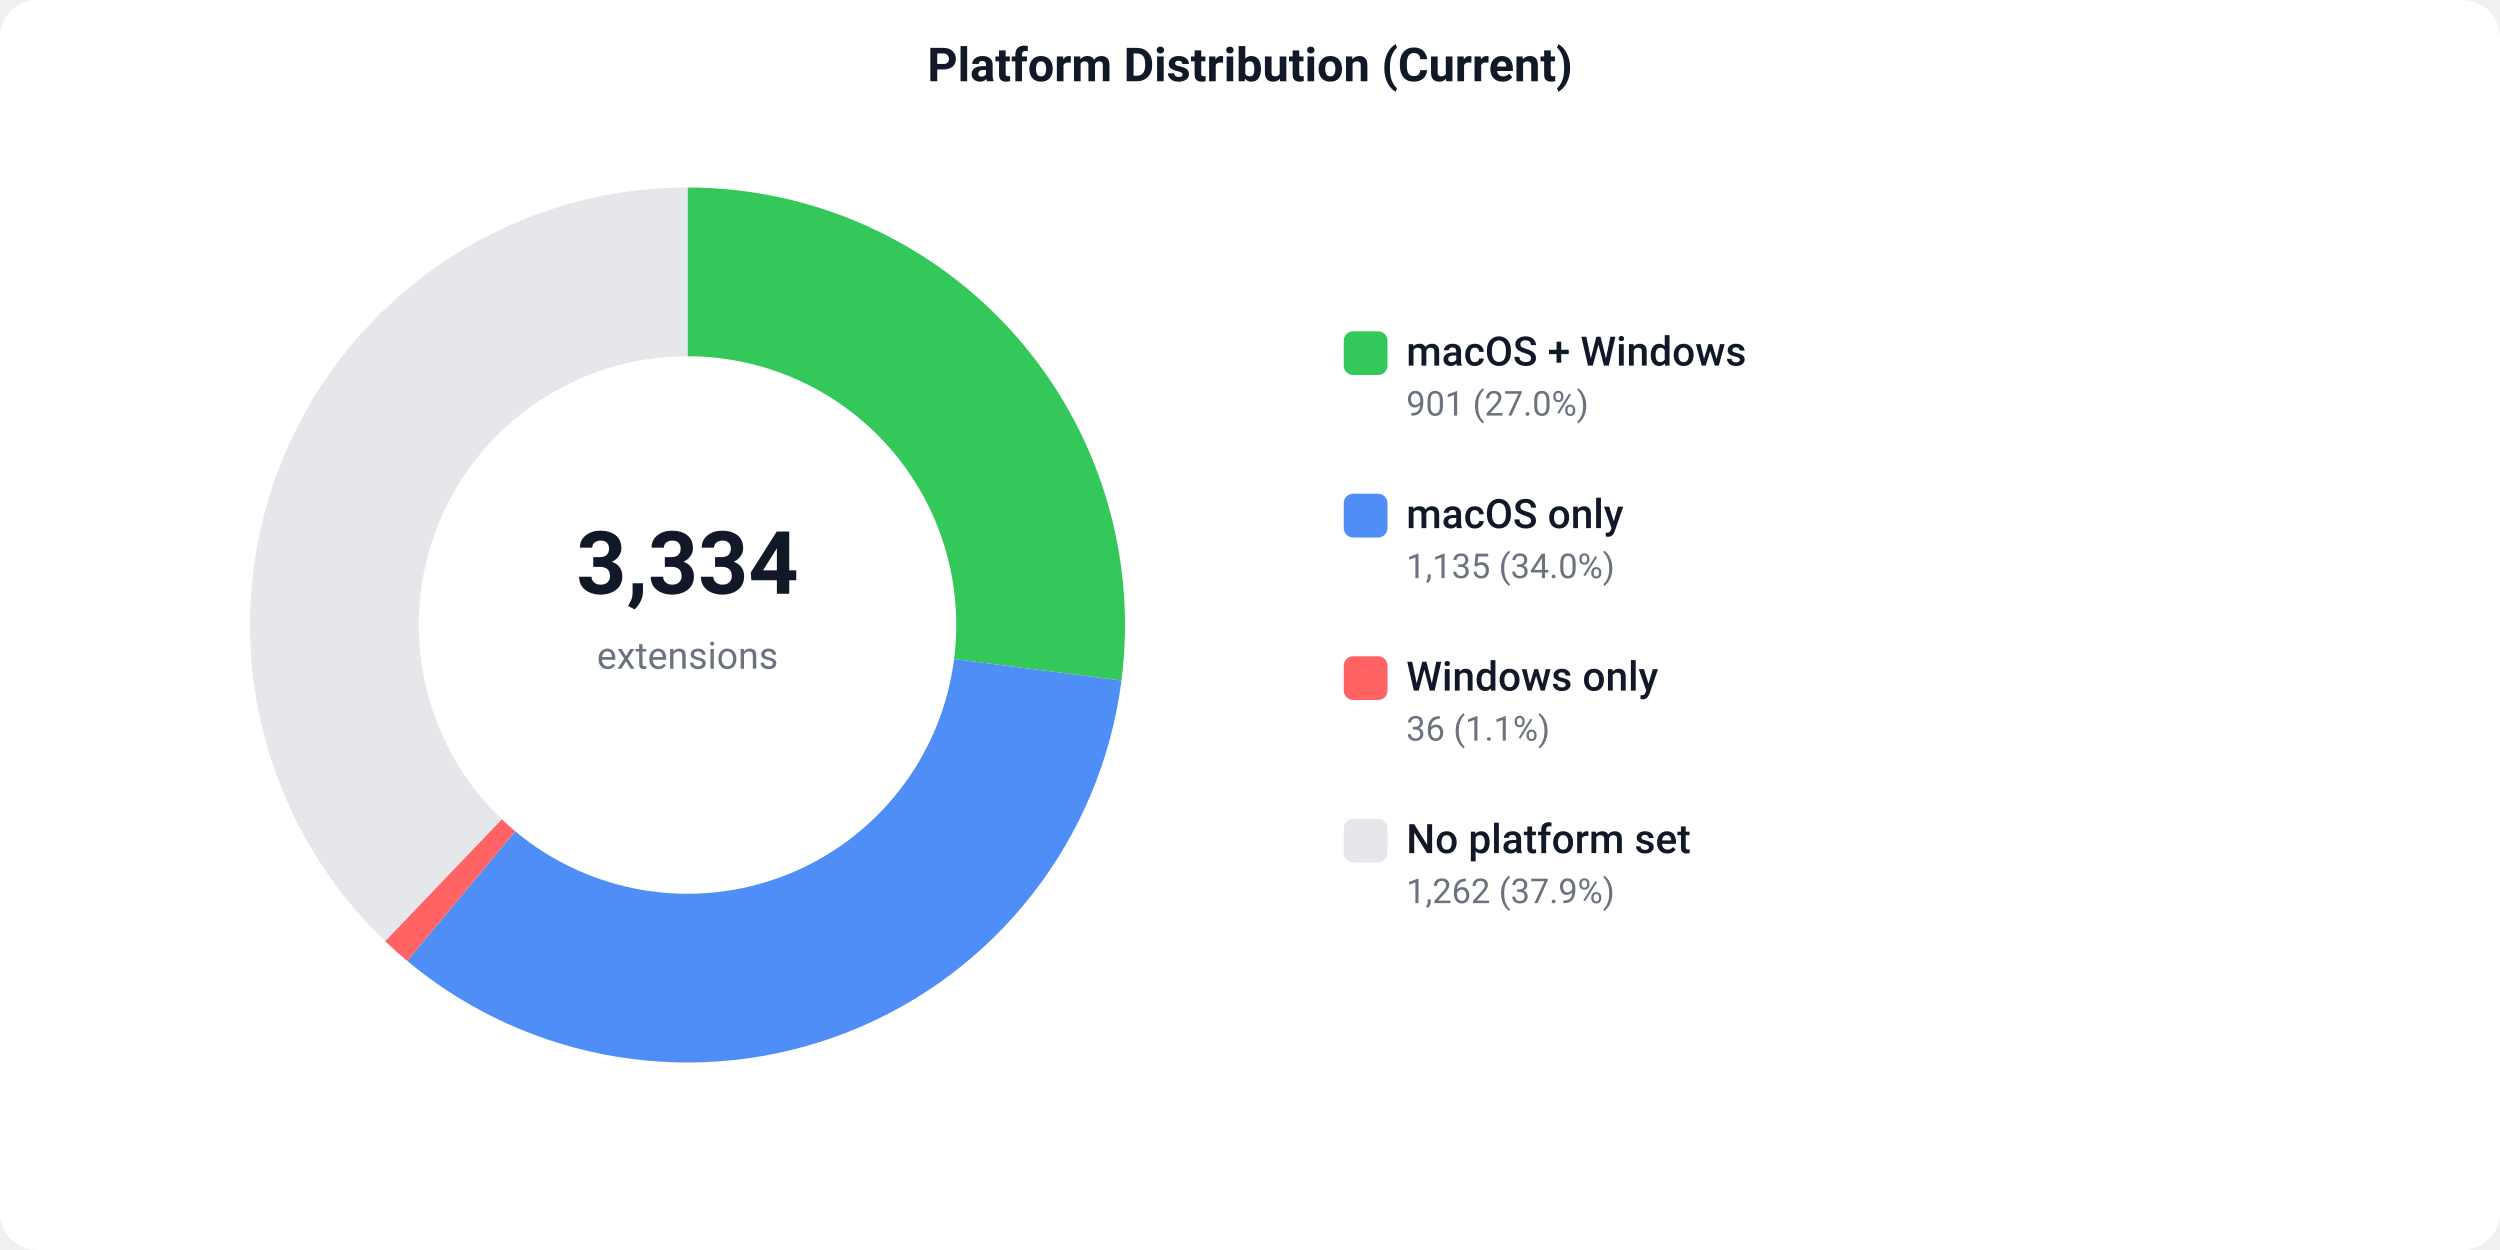
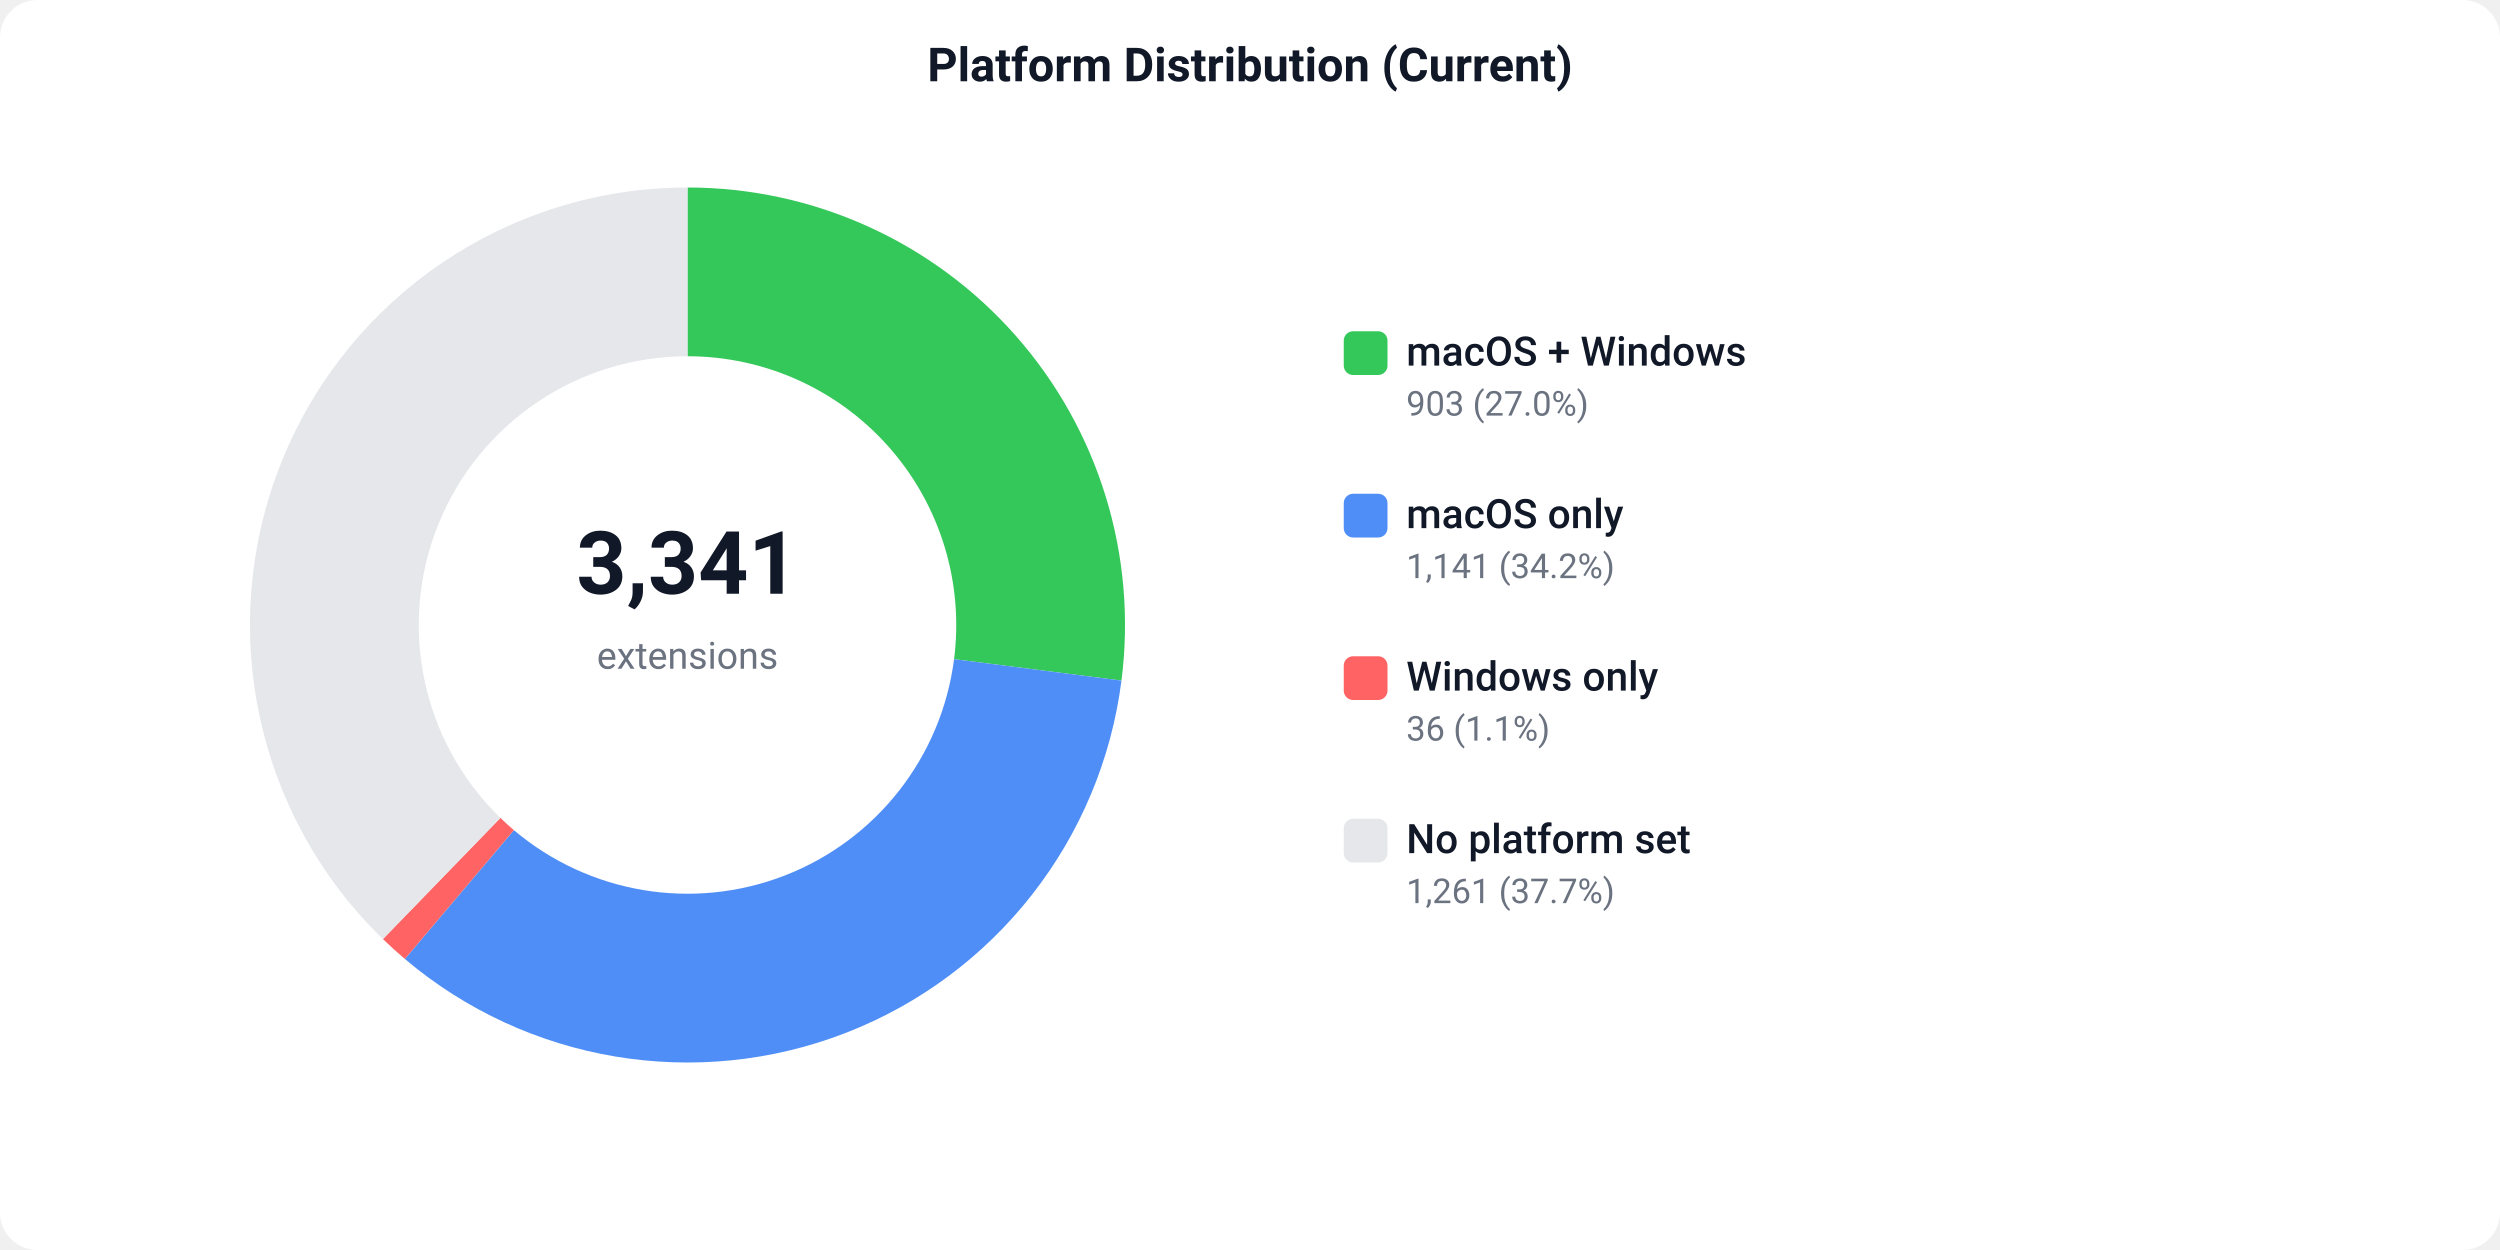
<svg xmlns="http://www.w3.org/2000/svg" width="800" height="400" viewBox="0 0 800 400">
  <defs>
    <style>text { font-family: -apple-system, BlinkMacSystemFont, 'Segoe UI', Roboto, sans-serif; }</style>
  </defs>
  <rect width="800" height="400" fill="#ffffff" rx="12" />
  <text x="400" y="26" text-anchor="middle" font-size="15" font-weight="600" fill="#111827">Platform Distribution (Current)</text>
-   <path d="M 220.00 60.00 A 140 140 0 0 1 358.87 217.76 L 305.31 210.91 A 86 86 0 0 0 220.00 114.00 Z" fill="#34C759" />
-   <path d="M 358.87 217.76 A 140 140 0 0 1 130.30 307.49 L 164.90 266.03 A 86 86 0 0 0 305.31 210.91 Z" fill="#4F8EF7" />
-   <path d="M 130.30 307.49 A 140 140 0 0 1 123.22 301.16 L 160.55 262.14 A 86 86 0 0 0 164.90 266.03 Z" fill="#FF6363" />
-   <path d="M 123.22 301.16 A 140 140 0 0 1 220.00 60.00 L 220.00 114.00 A 86 86 0 0 0 160.55 262.14 Z" fill="#e5e7eb" />
-   <text x="220" y="190" text-anchor="middle" font-size="28" font-weight="700" fill="#111827">3,334</text>
+   <path d="M 220.00 60.00 A 140 140 0 0 1 358.87 217.79 L 305.30 210.93 A 86 86 0 0 0 220.00 114.00 Z" fill="#34C759" />
+   <path d="M 358.87 217.79 A 140 140 0 0 1 129.55 306.86 L 164.44 265.64 A 86 86 0 0 0 305.30 210.93 Z" fill="#4F8EF7" />
+   <path d="M 129.55 306.86 A 140 140 0 0 1 122.53 300.50 L 160.13 261.73 A 86 86 0 0 0 164.44 265.64 Z" fill="#FF6363" />
+   <path d="M 122.53 300.50 A 140 140 0 0 1 220.00 60.00 L 220.00 114.00 A 86 86 0 0 0 160.13 261.73 Z" fill="#e5e7eb" />
+   <text x="220" y="190" text-anchor="middle" font-size="28" font-weight="700" fill="#111827">3,341</text>
  <text x="220" y="214" text-anchor="middle" font-size="12" fill="#6b7280">extensions</text>
  <rect x="430" y="106" width="14" height="14" fill="#34C759" rx="3" />
  <text x="450" y="117" font-size="13" font-weight="500" fill="#111827">macOS + Windows</text>
-   <text x="450" y="133" font-size="11" fill="#6b7280">901 (27.0%)</text>
+   <text x="450" y="133" font-size="11" fill="#6b7280">903 (27.0%)</text>
  <rect x="430" y="158" width="14" height="14" fill="#4F8EF7" rx="3" />
  <text x="450" y="169" font-size="13" font-weight="500" fill="#111827">macOS only</text>
-   <text x="450" y="185" font-size="11" fill="#6b7280">1,135 (34.0%)</text>
+   <text x="450" y="185" font-size="11" fill="#6b7280">1,141 (34.2%)</text>
  <rect x="430" y="210" width="14" height="14" fill="#FF6363" rx="3" />
  <text x="450" y="221" font-size="13" font-weight="500" fill="#111827">Windows only</text>
  <text x="450" y="237" font-size="11" fill="#6b7280">36 (1.1%)</text>
  <rect x="430" y="262" width="14" height="14" fill="#e5e7eb" rx="3" />
  <text x="450" y="273" font-size="13" font-weight="500" fill="#111827">No platform set</text>
-   <text x="450" y="289" font-size="11" fill="#6b7280">1,262 (37.9%)</text>
+   <text x="450" y="289" font-size="11" fill="#6b7280">1,261 (37.7%)</text>
</svg>
